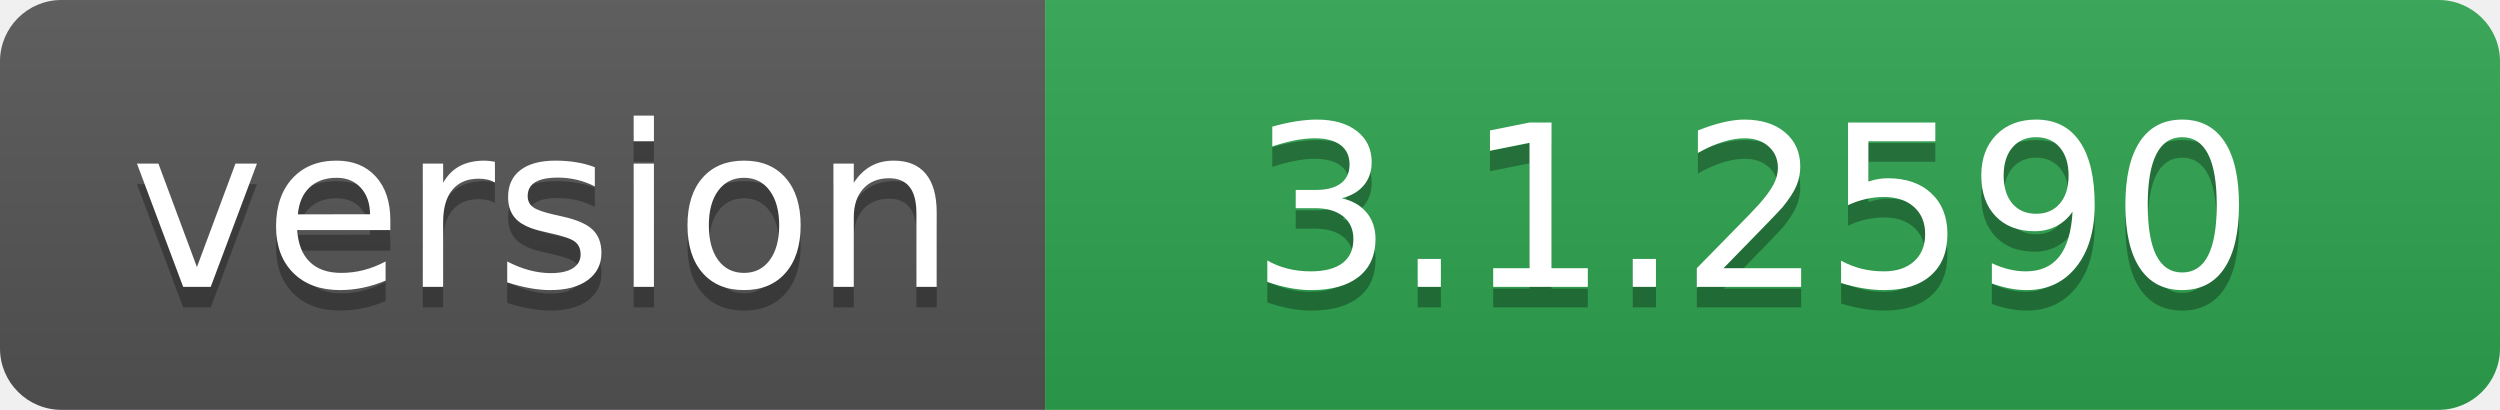
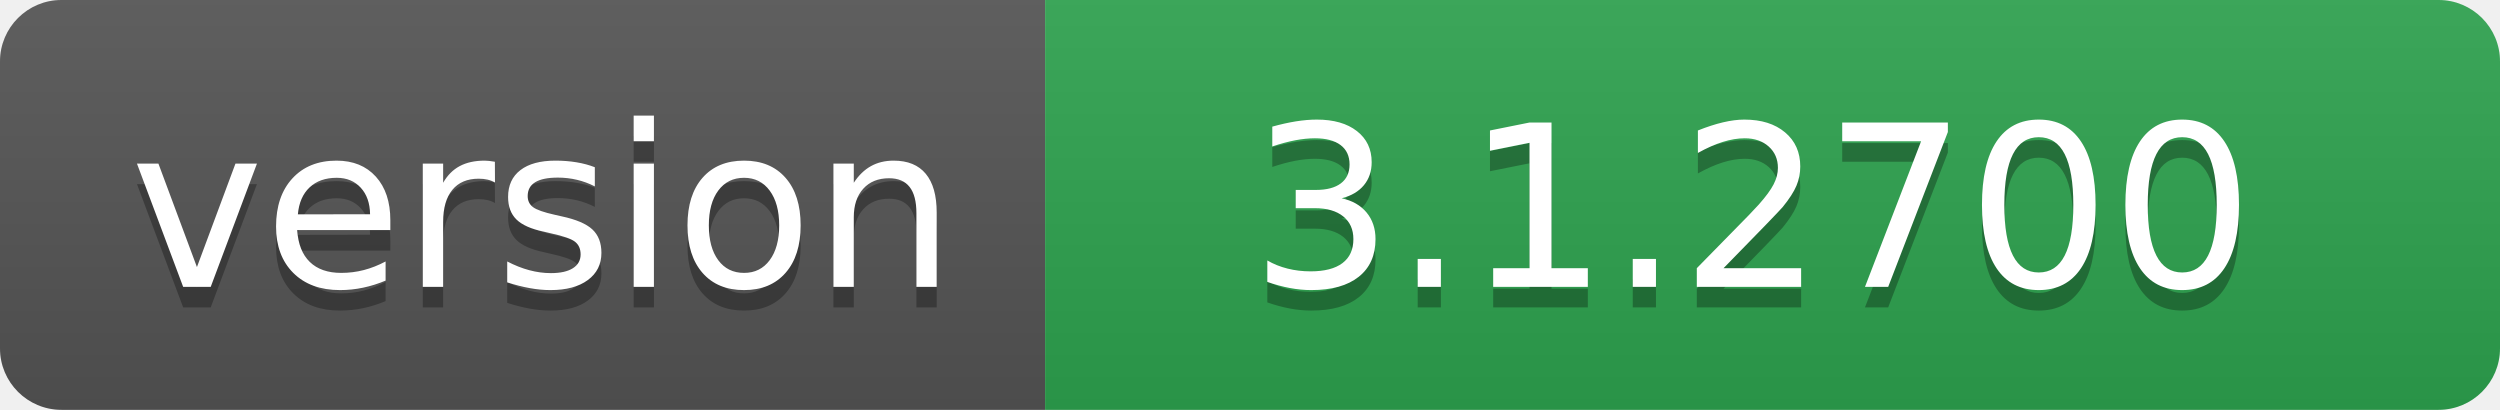
- <svg xmlns="http://www.w3.org/2000/svg" width="122" height="20" role="img" aria-label="version: 3.1.2590">
+ <svg xmlns="http://www.w3.org/2000/svg" width="122" height="20" role="img" aria-label="version: 3.1.2700">
  <linearGradient id="s" x2="0" y2="100%">
    <stop offset="0" stop-color="#bbb" stop-opacity=".1" />
    <stop offset="1" stop-opacity=".1" />
  </linearGradient>
  <clipPath id="r">
    <rect width="122" height="20" rx="3" fill="#fff" />
  </clipPath>
  <g clip-path="url(#r)">
    <rect width="51" height="20" fill="#555" />
    <rect x="51" width="71" height="20" fill="#2ea44f" />
    <rect width="122" height="20" fill="url(#s)" />
  </g>
  <g fill="#fff" text-anchor="middle" font-family="Verdana,Geneva,DejaVu Sans,sans-serif" text-rendering="geometricPrecision" font-size="110">
    <text aria-hidden="true" x="265" y="150" fill="#010101" fill-opacity=".3" transform="scale(.1)" textLength="410">version</text>
    <text x="265" y="140" transform="scale(.1)" fill="#fff" textLength="410">version</text>
-     <text aria-hidden="true" x="855" y="150" fill="#010101" fill-opacity=".3" transform="scale(.1)" textLength="610">3.1.2590</text>
-     <text x="855" y="140" transform="scale(.1)" fill="#fff" textLength="610">3.1.2590</text>
+     <text aria-hidden="true" x="855" y="150" fill="#010101" fill-opacity=".3" transform="scale(.1)" textLength="610">3.1.2700</text>
+     <text x="855" y="140" transform="scale(.1)" fill="#fff" textLength="610">3.1.2700</text>
  </g>
</svg>
